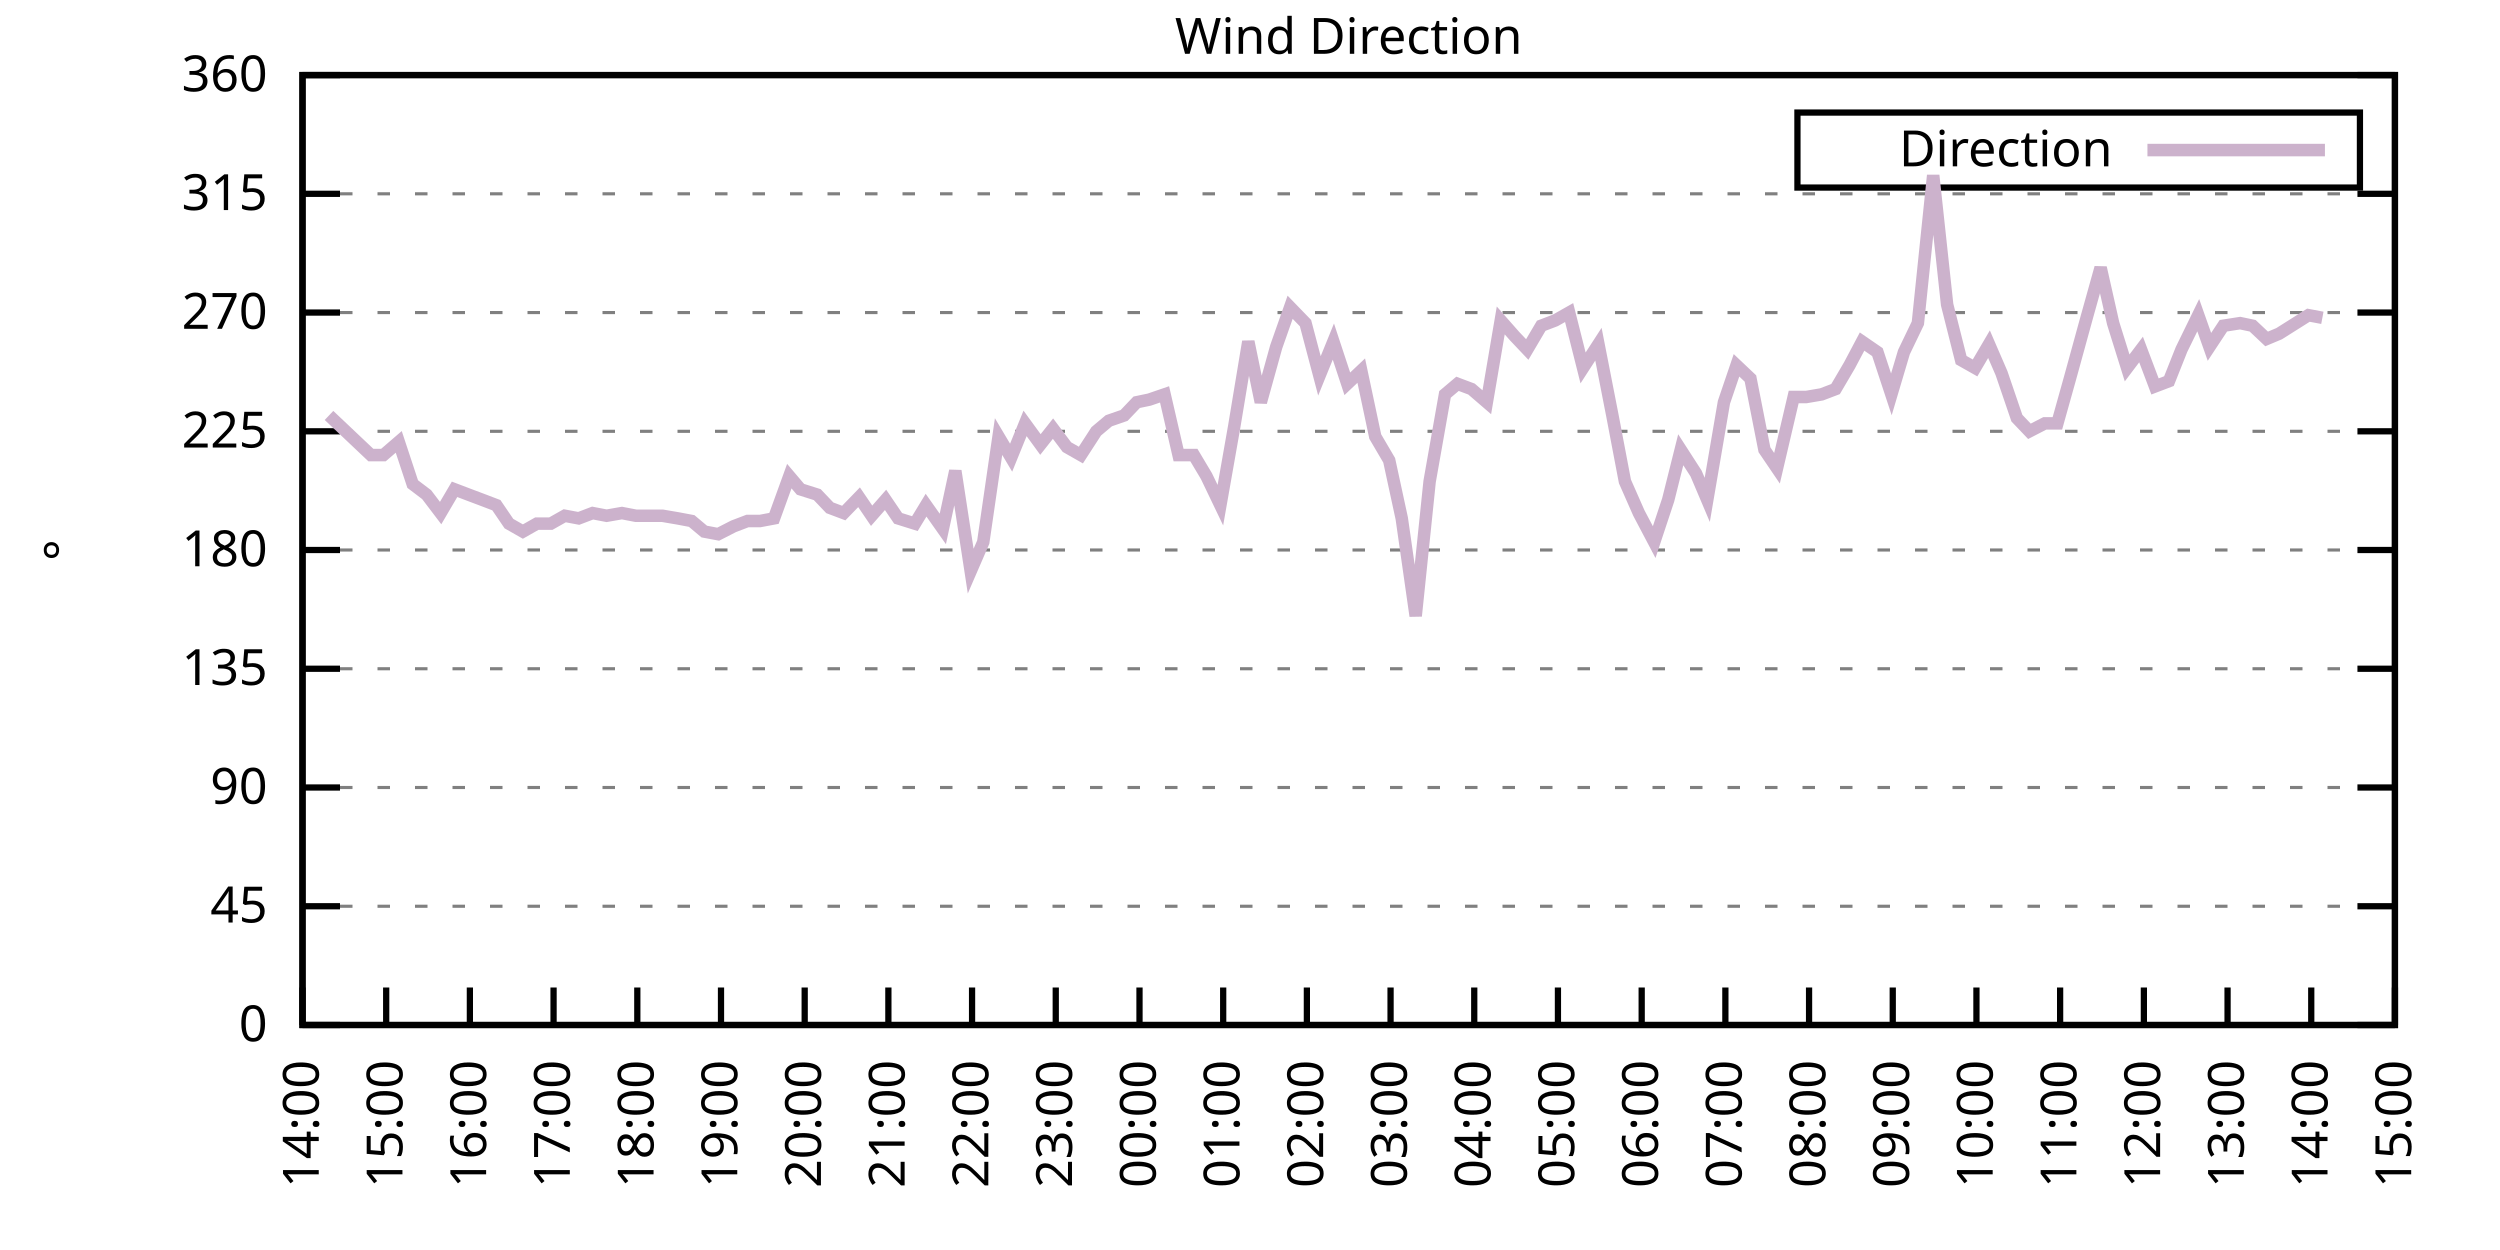
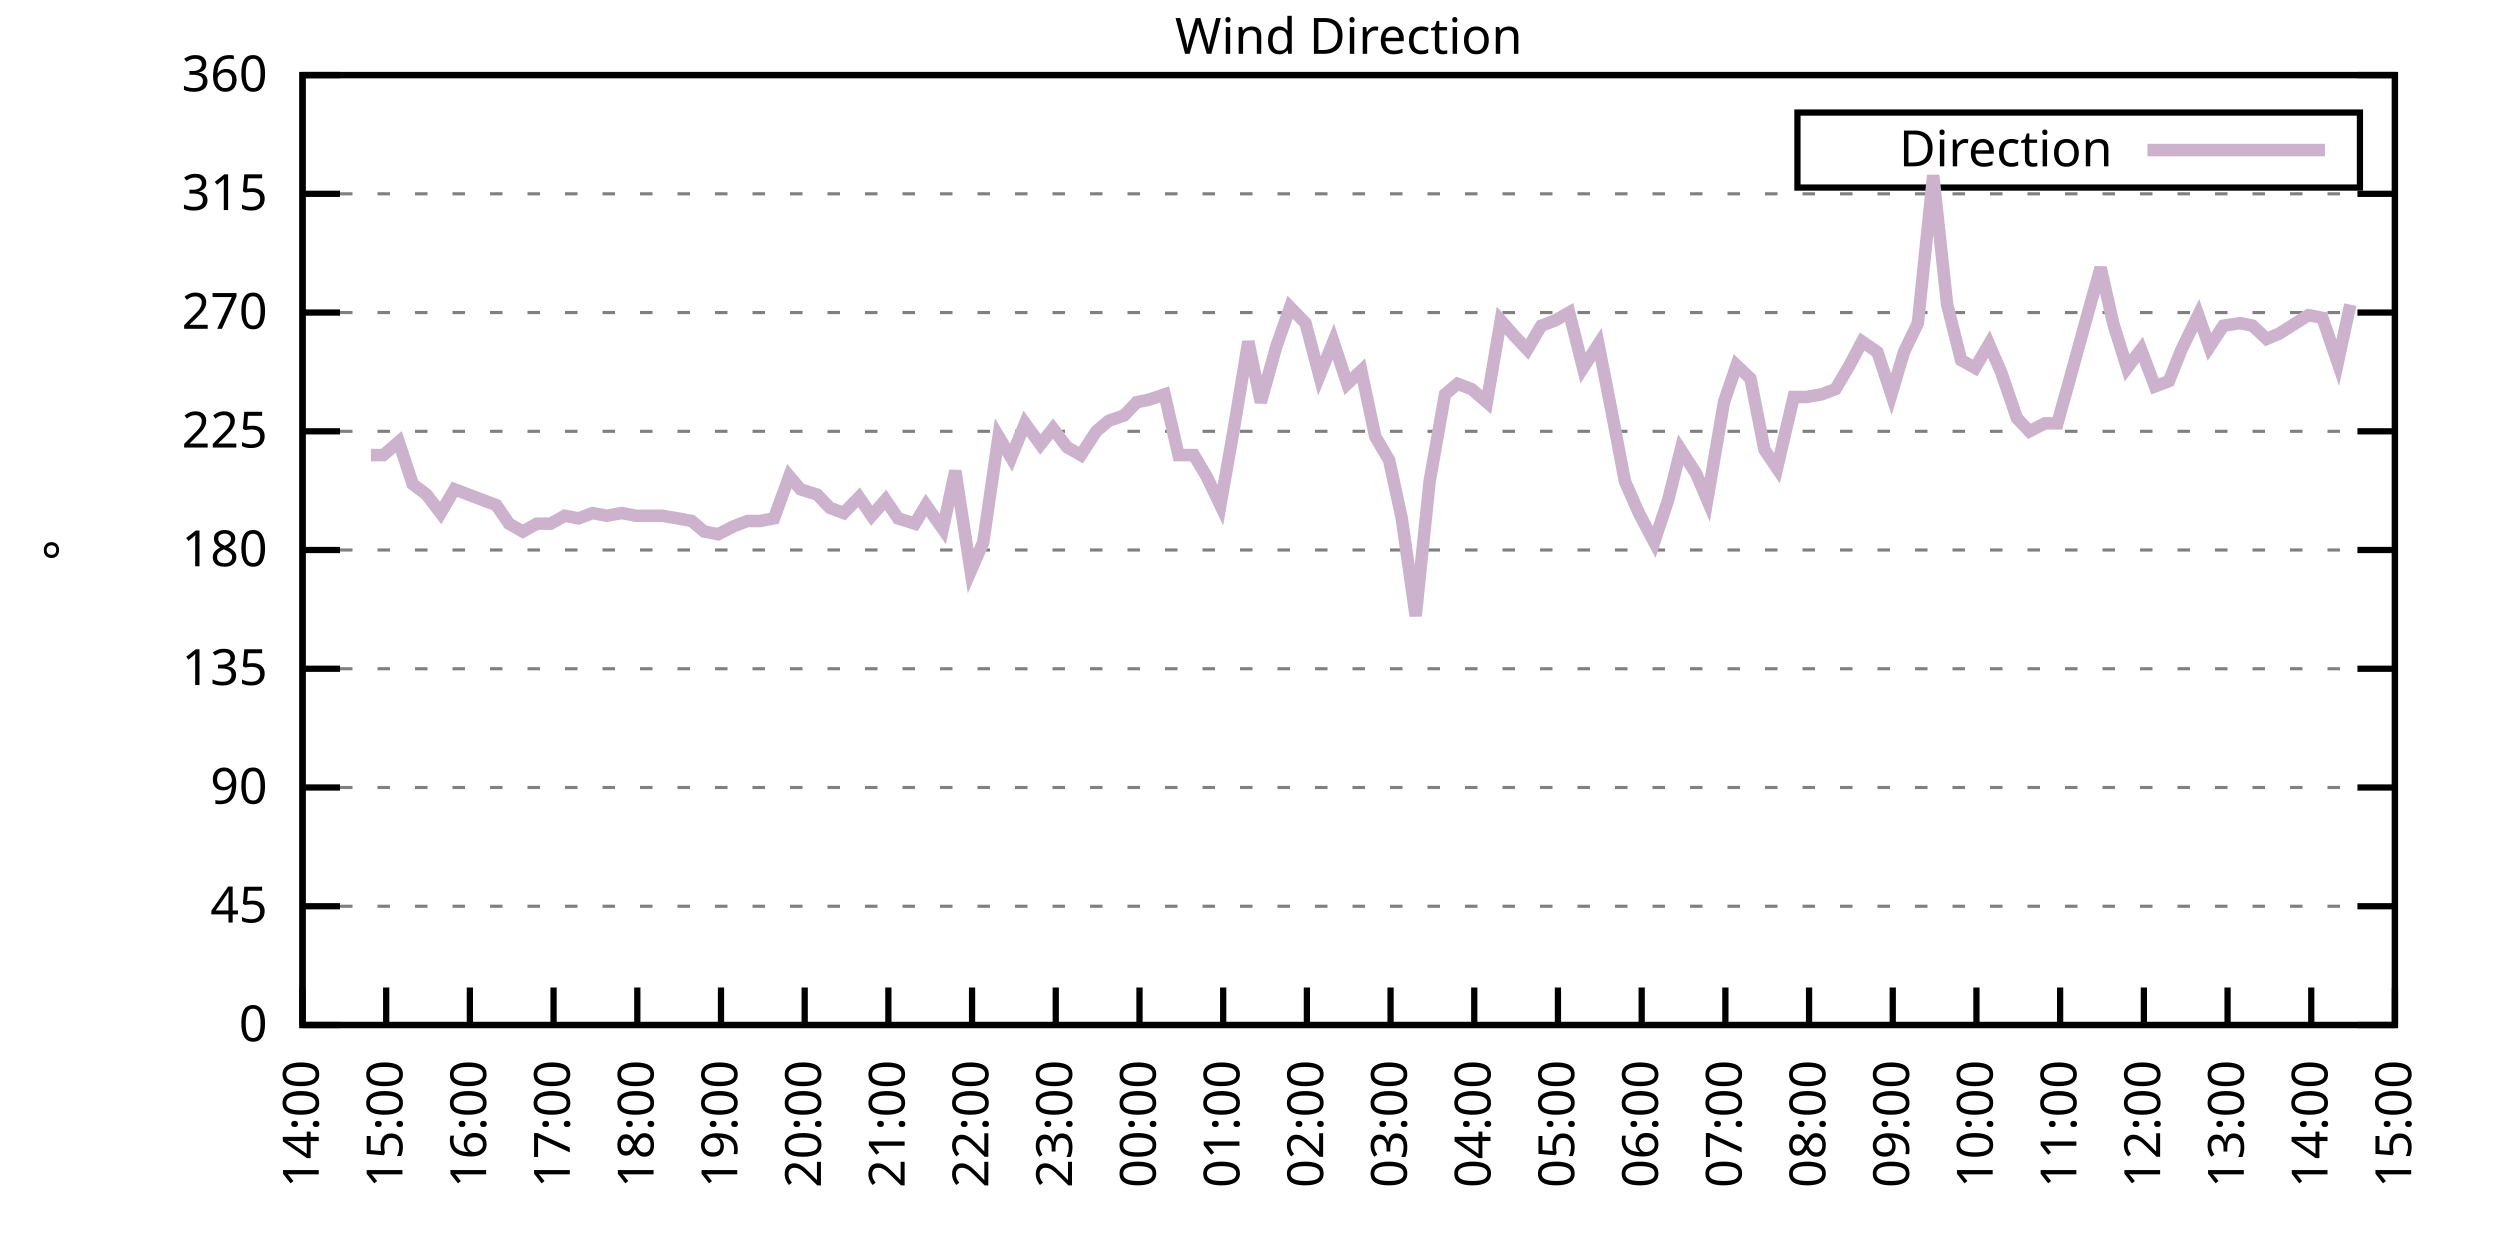
<svg xmlns="http://www.w3.org/2000/svg" xmlns:xlink="http://www.w3.org/1999/xlink" width="400" height="200" viewBox="0 0 400 200">
  <g id="gnuplot_canvas">
    <rect x="0" y="0" width="400" height="200" fill="none" />
    <defs>
      <circle id="gpDot" r="0.5" stroke-width="0.5" stroke="currentColor" />
      <path id="gpPt0" stroke-width="0.333" stroke="currentColor" d="M-1,0 h2 M0,-1 v2" />
      <path id="gpPt1" stroke-width="0.333" stroke="currentColor" d="M-1,-1 L1,1 M1,-1 L-1,1" />
      <path id="gpPt2" stroke-width="0.333" stroke="currentColor" d="M-1,0 L1,0 M0,-1 L0,1 M-1,-1 L1,1 M-1,1 L1,-1" />
      <rect id="gpPt3" stroke-width="0.333" stroke="currentColor" x="-1" y="-1" width="2" height="2" />
      <rect id="gpPt4" stroke-width="0.333" stroke="currentColor" fill="currentColor" x="-1" y="-1" width="2" height="2" />
      <circle id="gpPt5" stroke-width="0.333" stroke="currentColor" cx="0" cy="0" r="1" />
      <use xlink:href="#gpPt5" id="gpPt6" fill="currentColor" stroke="none" />
      <path id="gpPt7" stroke-width="0.333" stroke="currentColor" d="M0,-1.33 L-1.33,0.67 L1.33,0.67 z" />
      <use xlink:href="#gpPt7" id="gpPt8" fill="currentColor" stroke="none" />
      <use xlink:href="#gpPt7" id="gpPt9" stroke="currentColor" transform="rotate(180)" />
      <use xlink:href="#gpPt9" id="gpPt10" fill="currentColor" stroke="none" />
      <use xlink:href="#gpPt3" id="gpPt11" stroke="currentColor" transform="rotate(45)" />
      <use xlink:href="#gpPt11" id="gpPt12" fill="currentColor" stroke="none" />
      <path id="gpPt13" stroke-width="0.333" stroke="currentColor" d="M0,1.330 L1.265,0.411 L0.782,-1.067 L-0.782,-1.076 L-1.265,0.411 z" />
      <use xlink:href="#gpPt13" id="gpPt14" fill="currentColor" stroke="none" />
      <filter id="textbox" filterUnits="objectBoundingBox" x="0" y="0" height="1" width="1">
        <feFlood flood-color="white" flood-opacity="1" result="bgnd" />
        <feComposite in="SourceGraphic" in2="bgnd" operator="atop" />
      </filter>
      <filter id="greybox" filterUnits="objectBoundingBox" x="0" y="0" height="1" width="1">
        <feFlood flood-color="lightgrey" flood-opacity="1" result="grey" />
        <feComposite in="SourceGraphic" in2="grey" operator="atop" />
      </filter>
    </defs>
    <g fill="none" color="white" stroke="currentColor" stroke-width="1.00" stroke-linecap="butt" stroke-linejoin="miter">
</g>
    <g fill="none" color="black" stroke="currentColor" stroke-width="1.00" stroke-linecap="butt" stroke-linejoin="miter">
      <g stroke="none" shape-rendering="crispEdges">
        <polygon fill="rgb(255, 255, 255)" points="48.40,164.00 383.18,164.00 383.18,12.02 48.40,12.02 " />
      </g>
    </g>
    <g fill="none" color="black" stroke="currentColor" stroke-width="1.00" stroke-linecap="butt" stroke-linejoin="miter">
</g>
    <g fill="none" color="black" stroke="black" stroke-width="0.50" stroke-linecap="butt" stroke-linejoin="miter">
</g>
    <g fill="none" color="gray" stroke="currentColor" stroke-width="0.50" stroke-linecap="butt" stroke-linejoin="miter">
      <path stroke="gray" stroke-dasharray="2,4" class="gridline" d="M48.40,164.00 L383.19,164.00  " />
    </g>
    <g fill="none" color="gray" stroke="gray" stroke-width="1.00" stroke-linecap="butt" stroke-linejoin="miter">
</g>
    <g fill="none" color="black" stroke="currentColor" stroke-width="1.00" stroke-linecap="butt" stroke-linejoin="miter">
      <path stroke="black" d="M48.40,164.00 L54.40,164.00 M383.19,164.00 L377.19,164.00  " />
      <g transform="translate(42.80,166.60)" stroke="none" fill="black" font-family="Sans" font-size="8.00" text-anchor="end">
        <text>
          <tspan font-family="Sans"> 0</tspan>
        </text>
      </g>
    </g>
    <g fill="none" color="black" stroke="currentColor" stroke-width="1.00" stroke-linecap="butt" stroke-linejoin="miter">
</g>
    <g fill="none" color="black" stroke="black" stroke-width="0.50" stroke-linecap="butt" stroke-linejoin="miter">
</g>
    <g fill="none" color="gray" stroke="currentColor" stroke-width="0.50" stroke-linecap="butt" stroke-linejoin="miter">
      <path stroke="gray" stroke-dasharray="2,4" class="gridline" d="M48.40,145.00 L383.19,145.00  " />
    </g>
    <g fill="none" color="gray" stroke="gray" stroke-width="1.00" stroke-linecap="butt" stroke-linejoin="miter">
</g>
    <g fill="none" color="black" stroke="currentColor" stroke-width="1.00" stroke-linecap="butt" stroke-linejoin="miter">
      <path stroke="black" d="M48.40,145.00 L54.40,145.00 M383.19,145.00 L377.19,145.00  " />
      <g transform="translate(42.80,147.60)" stroke="none" fill="black" font-family="Sans" font-size="8.00" text-anchor="end">
        <text>
          <tspan font-family="Sans"> 45</tspan>
        </text>
      </g>
    </g>
    <g fill="none" color="black" stroke="currentColor" stroke-width="1.00" stroke-linecap="butt" stroke-linejoin="miter">
</g>
    <g fill="none" color="black" stroke="black" stroke-width="0.50" stroke-linecap="butt" stroke-linejoin="miter">
</g>
    <g fill="none" color="gray" stroke="currentColor" stroke-width="0.50" stroke-linecap="butt" stroke-linejoin="miter">
      <path stroke="gray" stroke-dasharray="2,4" class="gridline" d="M48.40,126.00 L383.19,126.00  " />
    </g>
    <g fill="none" color="gray" stroke="gray" stroke-width="1.00" stroke-linecap="butt" stroke-linejoin="miter">
</g>
    <g fill="none" color="black" stroke="currentColor" stroke-width="1.00" stroke-linecap="butt" stroke-linejoin="miter">
      <path stroke="black" d="M48.40,126.00 L54.40,126.00 M383.19,126.00 L377.19,126.00  " />
      <g transform="translate(42.80,128.60)" stroke="none" fill="black" font-family="Sans" font-size="8.00" text-anchor="end">
        <text>
          <tspan font-family="Sans"> 90</tspan>
        </text>
      </g>
    </g>
    <g fill="none" color="black" stroke="currentColor" stroke-width="1.00" stroke-linecap="butt" stroke-linejoin="miter">
</g>
    <g fill="none" color="black" stroke="black" stroke-width="0.50" stroke-linecap="butt" stroke-linejoin="miter">
</g>
    <g fill="none" color="gray" stroke="currentColor" stroke-width="0.50" stroke-linecap="butt" stroke-linejoin="miter">
      <path stroke="gray" stroke-dasharray="2,4" class="gridline" d="M48.40,107.00 L383.19,107.00  " />
    </g>
    <g fill="none" color="gray" stroke="gray" stroke-width="1.00" stroke-linecap="butt" stroke-linejoin="miter">
</g>
    <g fill="none" color="black" stroke="currentColor" stroke-width="1.00" stroke-linecap="butt" stroke-linejoin="miter">
      <path stroke="black" d="M48.40,107.00 L54.40,107.00 M383.19,107.00 L377.19,107.00  " />
      <g transform="translate(42.80,109.60)" stroke="none" fill="black" font-family="Sans" font-size="8.00" text-anchor="end">
        <text>
          <tspan font-family="Sans"> 135</tspan>
        </text>
      </g>
    </g>
    <g fill="none" color="black" stroke="currentColor" stroke-width="1.00" stroke-linecap="butt" stroke-linejoin="miter">
</g>
    <g fill="none" color="black" stroke="black" stroke-width="0.50" stroke-linecap="butt" stroke-linejoin="miter">
</g>
    <g fill="none" color="gray" stroke="currentColor" stroke-width="0.50" stroke-linecap="butt" stroke-linejoin="miter">
      <path stroke="gray" stroke-dasharray="2,4" class="gridline" d="M48.40,88.00 L383.19,88.00  " />
    </g>
    <g fill="none" color="gray" stroke="gray" stroke-width="1.00" stroke-linecap="butt" stroke-linejoin="miter">
</g>
    <g fill="none" color="black" stroke="currentColor" stroke-width="1.00" stroke-linecap="butt" stroke-linejoin="miter">
      <path stroke="black" d="M48.40,88.00 L54.40,88.00 M383.19,88.00 L377.19,88.00  " />
      <g transform="translate(42.80,90.60)" stroke="none" fill="black" font-family="Sans" font-size="8.00" text-anchor="end">
        <text>
          <tspan font-family="Sans"> 180</tspan>
        </text>
      </g>
    </g>
    <g fill="none" color="black" stroke="currentColor" stroke-width="1.00" stroke-linecap="butt" stroke-linejoin="miter">
</g>
    <g fill="none" color="black" stroke="black" stroke-width="0.50" stroke-linecap="butt" stroke-linejoin="miter">
</g>
    <g fill="none" color="gray" stroke="currentColor" stroke-width="0.50" stroke-linecap="butt" stroke-linejoin="miter">
      <path stroke="gray" stroke-dasharray="2,4" class="gridline" d="M48.40,69.01 L383.19,69.01  " />
    </g>
    <g fill="none" color="gray" stroke="gray" stroke-width="1.00" stroke-linecap="butt" stroke-linejoin="miter">
</g>
    <g fill="none" color="black" stroke="currentColor" stroke-width="1.00" stroke-linecap="butt" stroke-linejoin="miter">
      <path stroke="black" d="M48.40,69.01 L54.40,69.01 M383.19,69.01 L377.19,69.01  " />
      <g transform="translate(42.80,71.61)" stroke="none" fill="black" font-family="Sans" font-size="8.00" text-anchor="end">
        <text>
          <tspan font-family="Sans"> 225</tspan>
        </text>
      </g>
    </g>
    <g fill="none" color="black" stroke="currentColor" stroke-width="1.00" stroke-linecap="butt" stroke-linejoin="miter">
</g>
    <g fill="none" color="black" stroke="black" stroke-width="0.50" stroke-linecap="butt" stroke-linejoin="miter">
</g>
    <g fill="none" color="gray" stroke="currentColor" stroke-width="0.50" stroke-linecap="butt" stroke-linejoin="miter">
      <path stroke="gray" stroke-dasharray="2,4" class="gridline" d="M48.40,50.01 L383.19,50.01  " />
    </g>
    <g fill="none" color="gray" stroke="gray" stroke-width="1.00" stroke-linecap="butt" stroke-linejoin="miter">
</g>
    <g fill="none" color="black" stroke="currentColor" stroke-width="1.00" stroke-linecap="butt" stroke-linejoin="miter">
      <path stroke="black" d="M48.40,50.01 L54.40,50.01 M383.19,50.01 L377.19,50.01  " />
      <g transform="translate(42.80,52.61)" stroke="none" fill="black" font-family="Sans" font-size="8.00" text-anchor="end">
        <text>
          <tspan font-family="Sans"> 270</tspan>
        </text>
      </g>
    </g>
    <g fill="none" color="black" stroke="currentColor" stroke-width="1.00" stroke-linecap="butt" stroke-linejoin="miter">
</g>
    <g fill="none" color="black" stroke="black" stroke-width="0.50" stroke-linecap="butt" stroke-linejoin="miter">
</g>
    <g fill="none" color="gray" stroke="currentColor" stroke-width="0.50" stroke-linecap="butt" stroke-linejoin="miter">
      <path stroke="gray" stroke-dasharray="2,4" class="gridline" d="M48.40,31.01 L383.19,31.01  " />
    </g>
    <g fill="none" color="gray" stroke="gray" stroke-width="1.00" stroke-linecap="butt" stroke-linejoin="miter">
</g>
    <g fill="none" color="black" stroke="currentColor" stroke-width="1.00" stroke-linecap="butt" stroke-linejoin="miter">
      <path stroke="black" d="M48.40,31.01 L54.40,31.01 M383.19,31.01 L377.19,31.01  " />
      <g transform="translate(42.80,33.61)" stroke="none" fill="black" font-family="Sans" font-size="8.00" text-anchor="end">
        <text>
          <tspan font-family="Sans"> 315</tspan>
        </text>
      </g>
    </g>
    <g fill="none" color="black" stroke="currentColor" stroke-width="1.00" stroke-linecap="butt" stroke-linejoin="miter">
</g>
    <g fill="none" color="black" stroke="black" stroke-width="0.50" stroke-linecap="butt" stroke-linejoin="miter">
</g>
    <g fill="none" color="gray" stroke="currentColor" stroke-width="0.50" stroke-linecap="butt" stroke-linejoin="miter">
      <path stroke="gray" stroke-dasharray="2,4" class="gridline" d="M48.40,12.01 L383.19,12.01  " />
    </g>
    <g fill="none" color="gray" stroke="gray" stroke-width="1.00" stroke-linecap="butt" stroke-linejoin="miter">
</g>
    <g fill="none" color="black" stroke="currentColor" stroke-width="1.00" stroke-linecap="butt" stroke-linejoin="miter">
      <path stroke="black" d="M48.40,12.01 L54.40,12.01 M383.19,12.01 L377.19,12.01  " />
      <g transform="translate(42.80,14.61)" stroke="none" fill="black" font-family="Sans" font-size="8.00" text-anchor="end">
        <text>
          <tspan font-family="Sans"> 360</tspan>
        </text>
      </g>
    </g>
    <g fill="none" color="black" stroke="currentColor" stroke-width="1.00" stroke-linecap="butt" stroke-linejoin="miter">
      <path stroke="black" d="M48.40,164.00 L48.40,158.00  " />
      <g transform="translate(51.00,169.60) rotate(270.00)" stroke="none" fill="black" font-family="Sans" font-size="8.00" text-anchor="end">
        <text>
          <tspan font-family="Sans">14:00</tspan>
        </text>
      </g>
    </g>
    <g fill="none" color="black" stroke="currentColor" stroke-width="1.00" stroke-linecap="butt" stroke-linejoin="miter">
      <path stroke="black" d="M61.79,164.00 L61.79,158.00  " />
      <g transform="translate(64.39,169.60) rotate(270.00)" stroke="none" fill="black" font-family="Sans" font-size="8.00" text-anchor="end">
        <text>
          <tspan font-family="Sans">15:00</tspan>
        </text>
      </g>
    </g>
    <g fill="none" color="black" stroke="currentColor" stroke-width="1.00" stroke-linecap="butt" stroke-linejoin="miter">
      <path stroke="black" d="M75.18,164.00 L75.18,158.00  " />
      <g transform="translate(77.78,169.60) rotate(270.00)" stroke="none" fill="black" font-family="Sans" font-size="8.00" text-anchor="end">
        <text>
          <tspan font-family="Sans">16:00</tspan>
        </text>
      </g>
    </g>
    <g fill="none" color="black" stroke="currentColor" stroke-width="1.00" stroke-linecap="butt" stroke-linejoin="miter">
      <path stroke="black" d="M88.57,164.00 L88.57,158.00  " />
      <g transform="translate(91.17,169.60) rotate(270.00)" stroke="none" fill="black" font-family="Sans" font-size="8.00" text-anchor="end">
        <text>
          <tspan font-family="Sans">17:00</tspan>
        </text>
      </g>
    </g>
    <g fill="none" color="black" stroke="currentColor" stroke-width="1.00" stroke-linecap="butt" stroke-linejoin="miter">
      <path stroke="black" d="M101.97,164.00 L101.97,158.00  " />
      <g transform="translate(104.57,169.60) rotate(270.00)" stroke="none" fill="black" font-family="Sans" font-size="8.00" text-anchor="end">
        <text>
          <tspan font-family="Sans">18:00</tspan>
        </text>
      </g>
    </g>
    <g fill="none" color="black" stroke="currentColor" stroke-width="1.00" stroke-linecap="butt" stroke-linejoin="miter">
      <path stroke="black" d="M115.36,164.00 L115.36,158.00  " />
      <g transform="translate(117.96,169.60) rotate(270.00)" stroke="none" fill="black" font-family="Sans" font-size="8.00" text-anchor="end">
        <text>
          <tspan font-family="Sans">19:00</tspan>
        </text>
      </g>
    </g>
    <g fill="none" color="black" stroke="currentColor" stroke-width="1.00" stroke-linecap="butt" stroke-linejoin="miter">
      <path stroke="black" d="M128.75,164.00 L128.75,158.00  " />
      <g transform="translate(131.35,169.60) rotate(270.00)" stroke="none" fill="black" font-family="Sans" font-size="8.00" text-anchor="end">
        <text>
          <tspan font-family="Sans">20:00</tspan>
        </text>
      </g>
    </g>
    <g fill="none" color="black" stroke="currentColor" stroke-width="1.00" stroke-linecap="butt" stroke-linejoin="miter">
      <path stroke="black" d="M142.14,164.00 L142.14,158.00  " />
      <g transform="translate(144.74,169.60) rotate(270.00)" stroke="none" fill="black" font-family="Sans" font-size="8.00" text-anchor="end">
        <text>
          <tspan font-family="Sans">21:00</tspan>
        </text>
      </g>
    </g>
    <g fill="none" color="black" stroke="currentColor" stroke-width="1.00" stroke-linecap="butt" stroke-linejoin="miter">
      <path stroke="black" d="M155.53,164.00 L155.53,158.00  " />
      <g transform="translate(158.13,169.60) rotate(270.00)" stroke="none" fill="black" font-family="Sans" font-size="8.00" text-anchor="end">
        <text>
          <tspan font-family="Sans">22:00</tspan>
        </text>
      </g>
    </g>
    <g fill="none" color="black" stroke="currentColor" stroke-width="1.00" stroke-linecap="butt" stroke-linejoin="miter">
      <path stroke="black" d="M168.92,164.00 L168.92,158.00  " />
      <g transform="translate(171.52,169.60) rotate(270.00)" stroke="none" fill="black" font-family="Sans" font-size="8.00" text-anchor="end">
        <text>
          <tspan font-family="Sans">23:00</tspan>
        </text>
      </g>
    </g>
    <g fill="none" color="black" stroke="currentColor" stroke-width="1.00" stroke-linecap="butt" stroke-linejoin="miter">
      <path stroke="black" d="M182.32,164.00 L182.32,158.00  " />
      <g transform="translate(184.92,169.60) rotate(270.00)" stroke="none" fill="black" font-family="Sans" font-size="8.00" text-anchor="end">
        <text>
          <tspan font-family="Sans">00:00</tspan>
        </text>
      </g>
    </g>
    <g fill="none" color="black" stroke="currentColor" stroke-width="1.00" stroke-linecap="butt" stroke-linejoin="miter">
      <path stroke="black" d="M195.71,164.00 L195.71,158.00  " />
      <g transform="translate(198.31,169.60) rotate(270.00)" stroke="none" fill="black" font-family="Sans" font-size="8.00" text-anchor="end">
        <text>
          <tspan font-family="Sans">01:00</tspan>
        </text>
      </g>
    </g>
    <g fill="none" color="black" stroke="currentColor" stroke-width="1.00" stroke-linecap="butt" stroke-linejoin="miter">
      <path stroke="black" d="M209.10,164.00 L209.10,158.00  " />
      <g transform="translate(211.70,169.60) rotate(270.00)" stroke="none" fill="black" font-family="Sans" font-size="8.00" text-anchor="end">
        <text>
          <tspan font-family="Sans">02:00</tspan>
        </text>
      </g>
    </g>
    <g fill="none" color="black" stroke="currentColor" stroke-width="1.00" stroke-linecap="butt" stroke-linejoin="miter">
      <path stroke="black" d="M222.49,164.00 L222.49,158.00  " />
      <g transform="translate(225.09,169.60) rotate(270.00)" stroke="none" fill="black" font-family="Sans" font-size="8.00" text-anchor="end">
        <text>
          <tspan font-family="Sans">03:00</tspan>
        </text>
      </g>
    </g>
    <g fill="none" color="black" stroke="currentColor" stroke-width="1.00" stroke-linecap="butt" stroke-linejoin="miter">
      <path stroke="black" d="M235.88,164.00 L235.88,158.00  " />
      <g transform="translate(238.48,169.60) rotate(270.00)" stroke="none" fill="black" font-family="Sans" font-size="8.00" text-anchor="end">
        <text>
          <tspan font-family="Sans">04:00</tspan>
        </text>
      </g>
    </g>
    <g fill="none" color="black" stroke="currentColor" stroke-width="1.00" stroke-linecap="butt" stroke-linejoin="miter">
      <path stroke="black" d="M249.27,164.00 L249.27,158.00  " />
      <g transform="translate(251.87,169.60) rotate(270.00)" stroke="none" fill="black" font-family="Sans" font-size="8.00" text-anchor="end">
        <text>
          <tspan font-family="Sans">05:00</tspan>
        </text>
      </g>
    </g>
    <g fill="none" color="black" stroke="currentColor" stroke-width="1.00" stroke-linecap="butt" stroke-linejoin="miter">
      <path stroke="black" d="M262.67,164.00 L262.67,158.00  " />
      <g transform="translate(265.27,169.60) rotate(270.00)" stroke="none" fill="black" font-family="Sans" font-size="8.00" text-anchor="end">
        <text>
          <tspan font-family="Sans">06:00</tspan>
        </text>
      </g>
    </g>
    <g fill="none" color="black" stroke="currentColor" stroke-width="1.00" stroke-linecap="butt" stroke-linejoin="miter">
      <path stroke="black" d="M276.06,164.00 L276.06,158.00  " />
      <g transform="translate(278.66,169.60) rotate(270.00)" stroke="none" fill="black" font-family="Sans" font-size="8.00" text-anchor="end">
        <text>
          <tspan font-family="Sans">07:00</tspan>
        </text>
      </g>
    </g>
    <g fill="none" color="black" stroke="currentColor" stroke-width="1.00" stroke-linecap="butt" stroke-linejoin="miter">
      <path stroke="black" d="M289.45,164.00 L289.45,158.00  " />
      <g transform="translate(292.05,169.60) rotate(270.00)" stroke="none" fill="black" font-family="Sans" font-size="8.00" text-anchor="end">
        <text>
          <tspan font-family="Sans">08:00</tspan>
        </text>
      </g>
    </g>
    <g fill="none" color="black" stroke="currentColor" stroke-width="1.00" stroke-linecap="butt" stroke-linejoin="miter">
      <path stroke="black" d="M302.84,164.00 L302.84,158.00  " />
      <g transform="translate(305.44,169.60) rotate(270.00)" stroke="none" fill="black" font-family="Sans" font-size="8.00" text-anchor="end">
        <text>
          <tspan font-family="Sans">09:00</tspan>
        </text>
      </g>
    </g>
    <g fill="none" color="black" stroke="currentColor" stroke-width="1.00" stroke-linecap="butt" stroke-linejoin="miter">
      <path stroke="black" d="M316.23,164.00 L316.23,158.00  " />
      <g transform="translate(318.83,169.60) rotate(270.00)" stroke="none" fill="black" font-family="Sans" font-size="8.00" text-anchor="end">
        <text>
          <tspan font-family="Sans">10:00</tspan>
        </text>
      </g>
    </g>
    <g fill="none" color="black" stroke="currentColor" stroke-width="1.00" stroke-linecap="butt" stroke-linejoin="miter">
      <path stroke="black" d="M329.62,164.00 L329.62,158.00  " />
      <g transform="translate(332.22,169.60) rotate(270.00)" stroke="none" fill="black" font-family="Sans" font-size="8.00" text-anchor="end">
        <text>
          <tspan font-family="Sans">11:00</tspan>
        </text>
      </g>
    </g>
    <g fill="none" color="black" stroke="currentColor" stroke-width="1.00" stroke-linecap="butt" stroke-linejoin="miter">
      <path stroke="black" d="M343.02,164.00 L343.02,158.00  " />
      <g transform="translate(345.62,169.60) rotate(270.00)" stroke="none" fill="black" font-family="Sans" font-size="8.00" text-anchor="end">
        <text>
          <tspan font-family="Sans">12:00</tspan>
        </text>
      </g>
    </g>
    <g fill="none" color="black" stroke="currentColor" stroke-width="1.00" stroke-linecap="butt" stroke-linejoin="miter">
      <path stroke="black" d="M356.41,164.00 L356.41,158.00  " />
      <g transform="translate(359.01,169.60) rotate(270.00)" stroke="none" fill="black" font-family="Sans" font-size="8.00" text-anchor="end">
        <text>
          <tspan font-family="Sans">13:00</tspan>
        </text>
      </g>
    </g>
    <g fill="none" color="black" stroke="currentColor" stroke-width="1.00" stroke-linecap="butt" stroke-linejoin="miter">
      <path stroke="black" d="M369.80,164.00 L369.80,158.00  " />
      <g transform="translate(372.40,169.60) rotate(270.00)" stroke="none" fill="black" font-family="Sans" font-size="8.00" text-anchor="end">
        <text>
          <tspan font-family="Sans">14:00</tspan>
        </text>
      </g>
    </g>
    <g fill="none" color="black" stroke="currentColor" stroke-width="1.00" stroke-linecap="butt" stroke-linejoin="miter">
      <path stroke="black" d="M383.19,164.00 L383.19,158.00  " />
      <g transform="translate(385.79,169.60) rotate(270.00)" stroke="none" fill="black" font-family="Sans" font-size="8.00" text-anchor="end">
        <text>
          <tspan font-family="Sans">15:00</tspan>
        </text>
      </g>
    </g>
    <g fill="none" color="black" stroke="currentColor" stroke-width="1.00" stroke-linecap="butt" stroke-linejoin="miter">
</g>
    <g fill="none" color="black" stroke="currentColor" stroke-width="1.00" stroke-linecap="butt" stroke-linejoin="miter">
      <path stroke="black" d="M48.40,12.01 L48.40,164.00 L383.19,164.00 L383.19,12.01 L48.40,12.01 Z  " />
    </g>
    <g fill="none" color="black" stroke="currentColor" stroke-width="1.00" stroke-linecap="butt" stroke-linejoin="miter">
</g>
    <g fill="none" color="black" stroke="currentColor" stroke-width="1.00" stroke-linecap="butt" stroke-linejoin="miter">
      <path stroke="black" d="M287.59,30.01 L287.59,18.01 L377.59,18.01 L377.59,30.01 L287.59,30.01 Z  " />
    </g>
    <g id="Wind_direction_plot_1">
      <g fill="none" color="white" stroke="black" stroke-width="2.00" stroke-linecap="butt" stroke-linejoin="miter">
</g>
      <g fill="none" color="black" stroke="currentColor" stroke-width="2.00" stroke-linecap="butt" stroke-linejoin="miter">
        <g transform="translate(337.99,26.61)" stroke="none" fill="black" font-family="Sans" font-size="8.00" text-anchor="end">
          <text>
            <tspan font-family="Sans">Direction</tspan>
          </text>
        </g>
      </g>
      <g fill="none" color="black" stroke="currentColor" stroke-width="2.00" stroke-linecap="butt" stroke-linejoin="miter">
-         <path stroke="rgb(204, 178, 204)" d="M343.59,24.01 L371.99,24.01 M52.64,66.47 L54.87,68.58 L59.34,72.81 L61.35,72.81 L63.80,70.70 L66.03,77.45   L68.26,79.14 L70.50,82.09 L72.73,78.29 L74.96,79.14 L77.19,79.98 L79.42,80.83 L81.43,83.78 L83.66,85.05   L85.90,83.78 L88.13,83.78 L90.36,82.52 L92.59,82.94 L94.82,82.09 L97.06,82.52 L99.51,82.09 L101.74,82.52   L103.98,82.52 L105.98,82.52 L108.44,82.94 L110.67,83.36 L112.68,85.05 L114.91,85.47 L117.37,84.21 L119.60,83.36   L121.61,83.36 L123.84,82.94 L126.29,76.18 L128.08,78.29 L130.76,79.14 L132.77,81.25 L135.00,82.09 L137.45,79.56   L139.46,82.52 L141.69,79.98 L143.70,82.94 L146.38,83.78 L148.17,80.83 L150.85,84.63 L152.85,75.34 L155.31,91.38   L157.32,86.74 L159.77,69.85 L161.78,73.23 L164.01,67.74 L166.47,71.12 L168.48,68.58 L170.71,71.54 L172.94,72.81   L175.40,69.01 L177.41,67.32 L179.86,66.47 L181.87,64.36 L183.88,63.94 L186.33,63.10 L188.57,72.81 L191.02,72.81   L193.03,76.18 L195.26,80.83 L197.49,68.16 L199.73,54.65 L201.73,64.36 L204.19,55.50 L206.42,49.16 L208.88,51.70   L211.11,60.14 L213.34,54.65 L215.57,61.41 L217.80,59.30 L220.04,69.85 L222.27,73.65 L224.28,82.94 L226.51,98.56   L228.74,77.03 L231.20,63.10 L233.20,61.41 L235.44,62.25 L237.89,64.36 L240.12,51.27 L242.36,53.81 L244.36,55.92   L246.60,52.12 L248.83,51.27 L251.06,50.01 L253.29,58.87 L255.75,55.07 L257.98,66.47 L259.99,77.03 L262.22,82.09   L264.67,86.74 L266.91,79.98 L268.92,71.96 L271.37,75.76 L273.16,79.98 L275.83,64.36 L277.84,58.45 L280.07,60.56   L282.31,71.96 L284.32,74.92 L286.99,63.52 L289.00,63.52 L291.46,63.10 L293.69,62.25 L295.92,58.45 L297.93,54.65   L300.39,56.34 L302.62,63.10 L304.63,56.34 L306.86,51.70 L309.31,28.05 L311.54,48.74 L313.78,57.61 L316.01,58.87   L318.24,55.07 L320.25,59.72 L322.70,66.90 L324.71,69.01 L327.17,67.74 L329.18,67.74 L331.19,60.56 L333.86,50.85   L336.10,42.83 L338.10,51.70 L340.34,58.87 L342.57,55.92 L344.80,61.83 L347.03,60.98 L349.04,55.92 L351.72,50.43   L353.51,55.50 L355.74,52.12 L358.42,51.70 L360.42,52.12 L362.66,54.23 L364.66,53.39 L367.34,51.70 L369.35,50.43   L371.58,50.85  " />
+         <path stroke="rgb(204, 178, 204)" d="M343.59,24.01 L371.99,24.01 M59.34,72.81 L61.35,72.81 L63.80,70.70 L66.03,77.45 L68.26,79.14 L70.50,82.09   L72.73,78.29 L74.96,79.14 L77.19,79.98 L79.42,80.83 L81.43,83.78 L83.66,85.05 L85.90,83.78 L88.13,83.78   L90.36,82.52 L92.59,82.94 L94.82,82.09 L97.06,82.52 L99.51,82.09 L101.74,82.52 L103.98,82.52 L105.98,82.52   L108.44,82.94 L110.67,83.36 L112.68,85.05 L114.91,85.47 L117.37,84.21 L119.60,83.36 L121.61,83.36 L123.84,82.94   L126.29,76.18 L128.08,78.29 L130.76,79.14 L132.77,81.25 L135.00,82.09 L137.45,79.56 L139.46,82.52 L141.69,79.98   L143.70,82.94 L146.38,83.78 L148.17,80.83 L150.85,84.63 L152.85,75.34 L155.31,91.38 L157.32,86.74 L159.77,69.85   L161.78,73.23 L164.01,67.74 L166.47,71.12 L168.48,68.58 L170.71,71.54 L172.94,72.81 L175.40,69.01 L177.41,67.32   L179.86,66.47 L181.87,64.36 L183.88,63.94 L186.33,63.10 L188.57,72.81 L191.02,72.81 L193.03,76.18 L195.26,80.83   L197.49,68.16 L199.73,54.65 L201.73,64.36 L204.19,55.50 L206.42,49.16 L208.88,51.70 L211.11,60.14 L213.34,54.65   L215.57,61.41 L217.80,59.30 L220.04,69.85 L222.27,73.65 L224.28,82.94 L226.51,98.56 L228.74,77.03 L231.20,63.10   L233.20,61.41 L235.44,62.25 L237.89,64.36 L240.12,51.27 L242.36,53.81 L244.36,55.92 L246.60,52.12 L248.83,51.27   L251.06,50.01 L253.29,58.87 L255.75,55.07 L257.98,66.47 L259.99,77.03 L262.22,82.09 L264.67,86.74 L266.91,79.98   L268.92,71.96 L271.37,75.76 L273.16,79.98 L275.83,64.36 L277.84,58.45 L280.07,60.56 L282.31,71.96 L284.32,74.92   L286.99,63.52 L289.00,63.52 L291.46,63.10 L293.69,62.25 L295.92,58.45 L297.93,54.65 L300.39,56.34 L302.62,63.10   L304.63,56.34 L306.86,51.70 L309.31,28.05 L311.54,48.74 L313.78,57.61 L316.01,58.87 L318.24,55.07 L320.25,59.72   L322.70,66.90 L324.71,69.01 L327.17,67.74 L329.18,67.74 L331.19,60.56 L333.86,50.85 L336.10,42.83 L338.10,51.70   L340.34,58.87 L342.57,55.92 L344.80,61.83 L347.03,60.98 L349.04,55.92 L351.72,50.43 L353.51,55.50 L355.74,52.12   L358.42,51.70 L360.42,52.12 L362.66,54.23 L364.66,53.39 L367.34,51.70 L369.35,50.43 L371.58,50.85 L374.04,58.03   L376.05,48.74  " />
      </g>
    </g>
    <g fill="none" color="black" stroke="currentColor" stroke-width="2.00" stroke-linecap="butt" stroke-linejoin="miter">
</g>
    <g fill="none" color="black" stroke="black" stroke-width="1.00" stroke-linecap="butt" stroke-linejoin="miter">
</g>
    <g fill="none" color="black" stroke="currentColor" stroke-width="1.00" stroke-linecap="butt" stroke-linejoin="miter">
      <path stroke="black" d="M48.40,12.01 L48.40,164.00 L383.19,164.00 L383.19,12.01 L48.40,12.01 Z  " />
      <g transform="translate(12.80,88.01) rotate(270.00)" stroke="none" fill="black" font-family="Sans" font-size="8.00" text-anchor="middle">
        <text>
          <tspan font-family="Sans">°</tspan>
        </text>
      </g>
    </g>
    <g fill="none" color="black" stroke="currentColor" stroke-width="1.00" stroke-linecap="butt" stroke-linejoin="miter">
</g>
    <g fill="none" color="black" stroke="currentColor" stroke-width="1.00" stroke-linecap="butt" stroke-linejoin="miter">
      <g transform="translate(215.79,8.61)" stroke="none" fill="black" font-family="Sans" font-size="8.00" text-anchor="middle">
        <text>
          <tspan font-family="Sans">Wind Direction</tspan>
        </text>
      </g>
    </g>
    <g fill="none" color="black" stroke="currentColor" stroke-width="1.00" stroke-linecap="butt" stroke-linejoin="miter">
</g>
  </g>
</svg>
